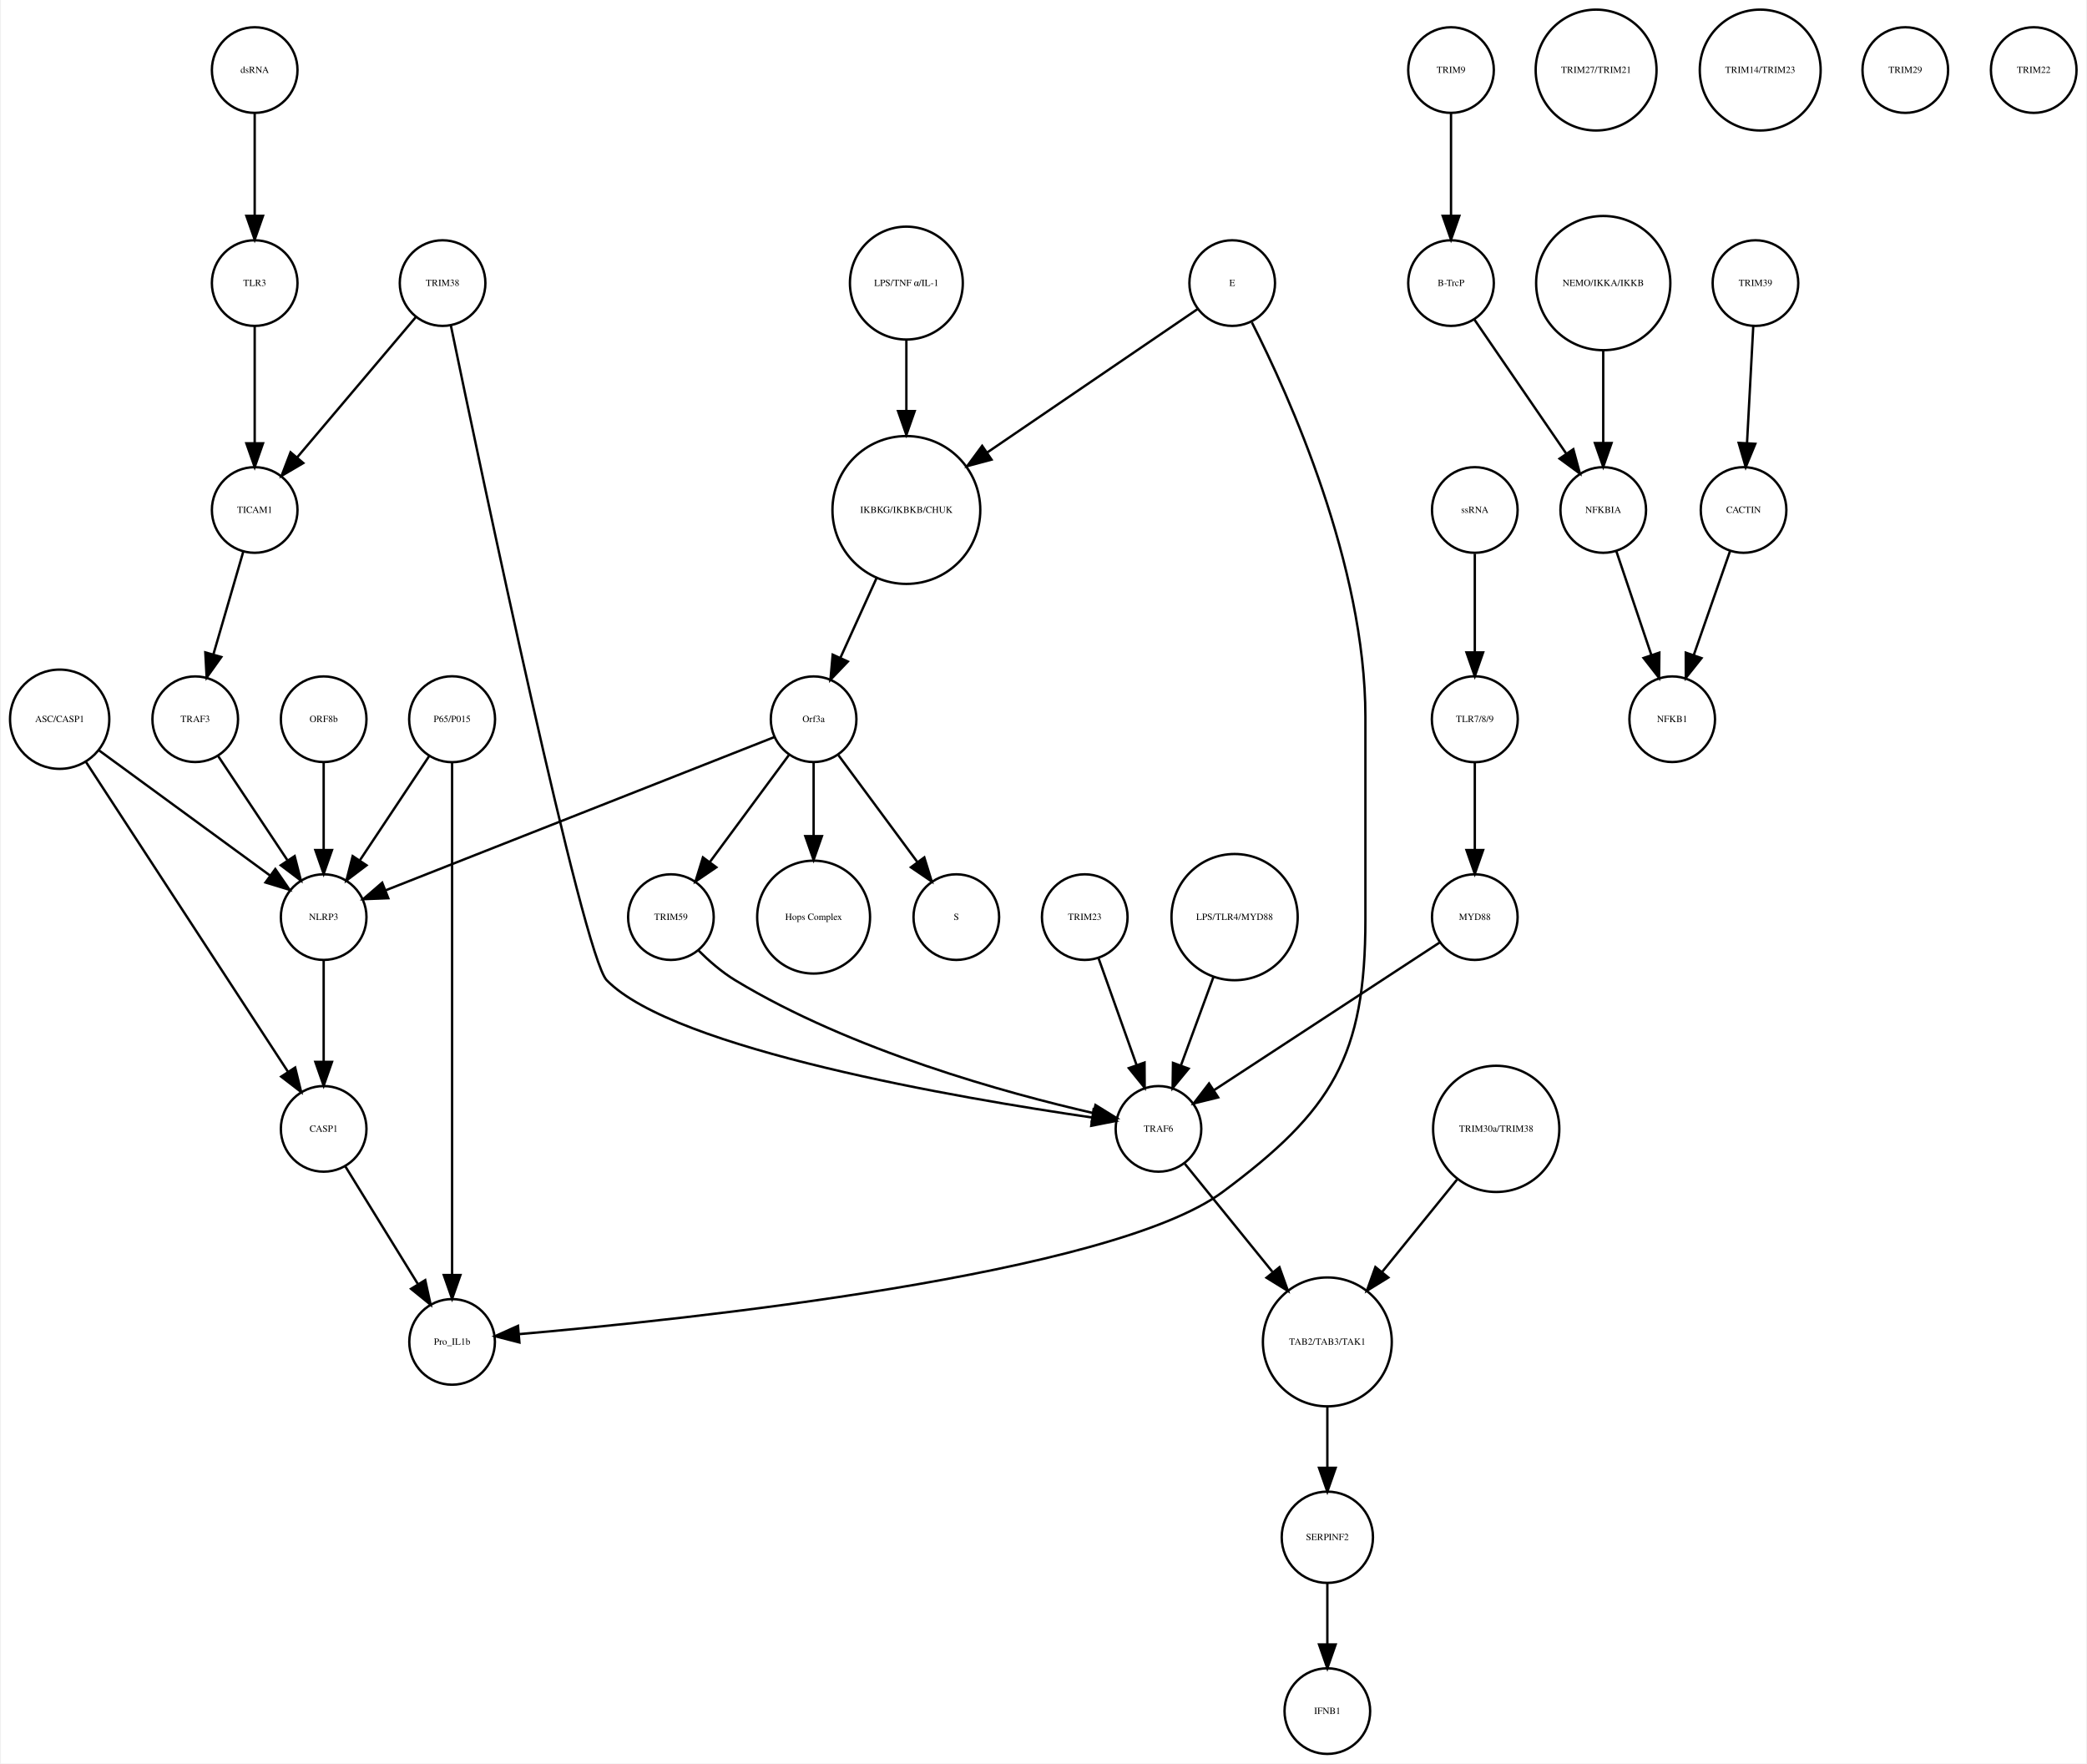
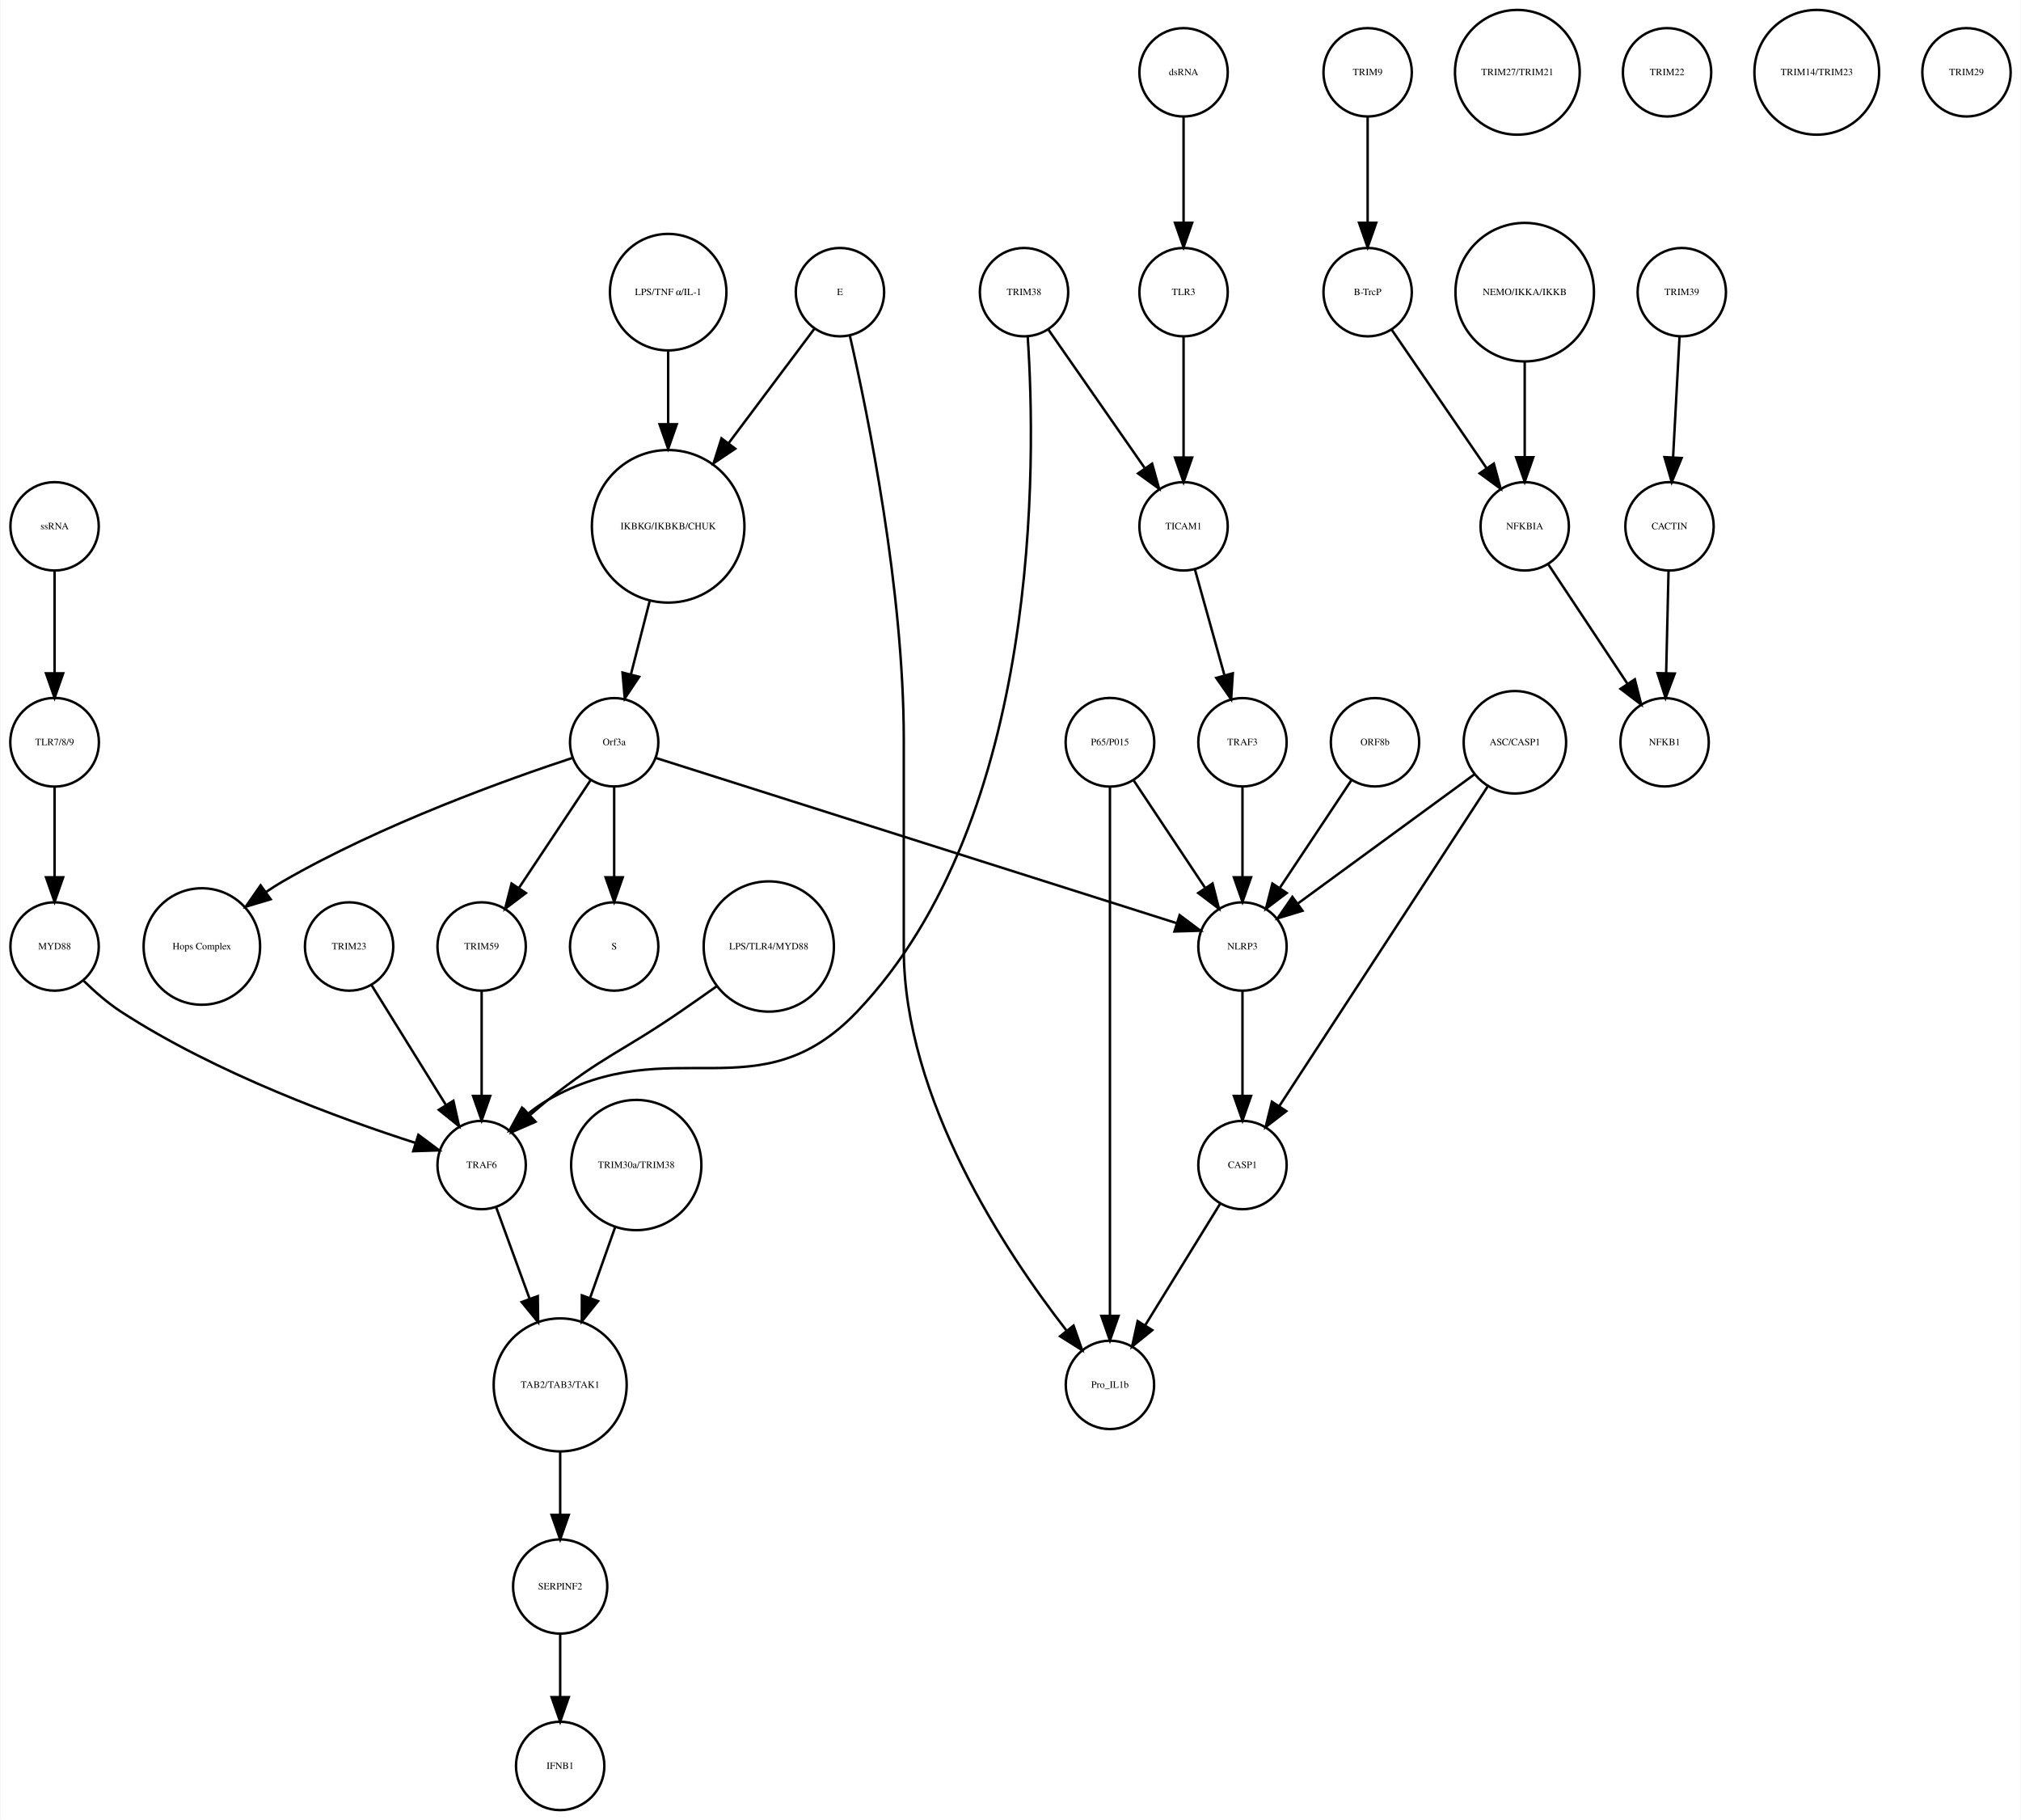
- <svg xmlns="http://www.w3.org/2000/svg" width="877pt" height="741pt" viewBox="0.00 0.00 876.68 741.41">
+ <svg xmlns="http://www.w3.org/2000/svg" width="823pt" height="741pt" viewBox="0.00 0.00 823.03 741.41">
  <g id="graph0" class="graph" transform="scale(1 1) rotate(0) translate(4 737.415)">
-     <polygon fill="white" stroke="none" points="-4,4 -4,-737.415 872.683,-737.415 872.683,4 -4,4" />
+     <polygon fill="white" stroke="none" points="-4,4 -4,-737.415 819.031,-737.415 819.031,4 -4,4" />
    <g id="node1" class="node">
-       <ellipse fill="none" stroke="black" cx="376.683" cy="-522.999" rx="31.08" ry="31.08" />
-       <text text-anchor="middle" x="376.683" y="-521.799" font-family="Times,serif" font-size="4.00">IKBKG/IKBKB/CHUK</text>
+       <ellipse fill="none" stroke="black" cx="268.031" cy="-522.999" rx="31.08" ry="31.08" />
+       <text text-anchor="middle" x="268.031" y="-521.799" font-family="Times,serif" font-size="4.00">IKBKG/IKBKB/CHUK</text>
    </g>
    <g id="node2" class="node">
-       <ellipse fill="none" stroke="black" cx="337.683" cy="-435.026" rx="18" ry="18" />
-       <text text-anchor="middle" x="337.683" y="-433.826" font-family="Times,serif" font-size="4.00">Orf3a</text>
+       <ellipse fill="none" stroke="black" cx="246.031" cy="-435.026" rx="18" ry="18" />
+       <text text-anchor="middle" x="246.031" y="-433.826" font-family="Times,serif" font-size="4.00">Orf3a</text>
    </g>
    <g id="edge1" class="edge">
-       <path fill="none" stroke="black" d="M364.128,-494.323C359.268,-483.61 353.747,-471.437 349.01,-460.996" />
-       <polygon fill="black" stroke="black" points="352.075,-459.281 344.757,-451.62 345.701,-462.173 352.075,-459.281" />
+       <path fill="none" stroke="black" d="M260.46,-492.412C258.004,-482.813 255.294,-472.223 252.892,-462.838" />
+       <polygon fill="black" stroke="black" points="256.212,-461.691 250.342,-452.871 249.43,-463.426 256.212,-461.691" />
    </g>
    <g id="node3" class="node">
-       <ellipse fill="none" stroke="black" cx="397.683" cy="-351.827" rx="18" ry="18" />
-       <text text-anchor="middle" x="397.683" y="-350.627" font-family="Times,serif" font-size="4.00">S</text>
+       <ellipse fill="none" stroke="black" cx="246.031" cy="-351.827" rx="18" ry="18" />
+       <text text-anchor="middle" x="246.031" y="-350.627" font-family="Times,serif" font-size="4.00">S</text>
    </g>
    <g id="edge2" class="edge">
-       <path fill="none" stroke="black" d="M348.134,-419.882C357.254,-407.54 370.643,-389.421 381.204,-375.128" />
-       <polygon fill="black" stroke="black" points="384.223,-376.931 387.351,-366.809 378.594,-372.771 384.223,-376.931" />
+       <path fill="none" stroke="black" d="M246.031,-416.806C246.031,-406.148 246.031,-392.23 246.031,-380.097" />
+       <polygon fill="black" stroke="black" points="249.531,-380.022 246.031,-370.022 242.531,-380.022 249.531,-380.022" />
    </g>
    <g id="node9" class="node">
-       <ellipse fill="none" stroke="black" cx="337.683" cy="-351.827" rx="23.73" ry="23.73" />
-       <text text-anchor="middle" x="337.683" y="-350.627" font-family="Times,serif" font-size="4.00">Hops Complex</text>
+       <ellipse fill="none" stroke="black" cx="78.031" cy="-351.827" rx="23.73" ry="23.73" />
+       <text text-anchor="middle" x="78.031" y="-350.627" font-family="Times,serif" font-size="4.00">Hops Complex</text>
    </g>
    <g id="edge3" class="edge">
-       <path fill="none" stroke="black" d="M337.683,-416.806C337.683,-407.868 337.683,-396.636 337.683,-386.088" />
-       <polygon fill="black" stroke="black" points="341.183,-385.878 337.683,-375.878 334.183,-385.878 341.183,-385.878" />
+       <path fill="none" stroke="black" d="M229.155,-428.695C202.917,-420.053 151.186,-401.586 111.031,-378.343 108.783,-377.042 106.516,-375.604 104.281,-374.094" />
+       <polygon fill="black" stroke="black" points="106.073,-371.07 95.92,-368.044 101.97,-376.741 106.073,-371.07" />
+     </g>
+     <g id="node13" class="node">
+       <ellipse fill="none" stroke="black" cx="192.031" cy="-351.827" rx="18" ry="18" />
+       <text text-anchor="middle" x="192.031" y="-350.627" font-family="Times,serif" font-size="4.00">TRIM59</text>
+     </g>
+     <g id="edge5" class="edge">
+       <path fill="none" stroke="black" d="M236.377,-419.51C228.314,-407.385 216.672,-389.88 207.34,-375.847" />
+       <polygon fill="black" stroke="black" points="210.054,-373.607 201.602,-367.218 204.225,-377.483 210.054,-373.607" />
+     </g>
+     <g id="node37" class="node">
+       <ellipse fill="none" stroke="black" cx="502.031" cy="-351.827" rx="18" ry="18" />
+       <text text-anchor="middle" x="502.031" y="-350.627" font-family="Times,serif" font-size="4.00">NLRP3</text>
+     </g>
+     <g id="edge4" class="edge">
+       <path fill="none" stroke="black" d="M263.226,-428.573C306.947,-414.705 422.62,-378.015 475.263,-361.317" />
+       <polygon fill="black" stroke="black" points="476.438,-364.617 484.912,-358.257 474.321,-357.944 476.438,-364.617" />
+     </g>
+     <g id="node4" class="node">
+       <ellipse fill="none" stroke="black" cx="553.031" cy="-707.959" rx="18" ry="18" />
+       <text text-anchor="middle" x="553.031" y="-706.759" font-family="Times,serif" font-size="4.00">TRIM9</text>
+     </g>
+     <g id="node5" class="node">
+       <ellipse fill="none" stroke="black" cx="553.031" cy="-618.396" rx="18" ry="18" />
+       <text text-anchor="middle" x="553.031" y="-617.196" font-family="Times,serif" font-size="4.00">B-TrcP</text>
+     </g>
+     <g id="edge6" class="edge">
+       <path fill="none" stroke="black" d="M553.031,-689.659C553.031,-677.426 553.031,-660.775 553.031,-646.753" />
+       <polygon fill="black" stroke="black" points="556.531,-646.659 553.031,-636.659 549.531,-646.659 556.531,-646.659" />
+     </g>
+     <g id="node15" class="node">
+       <ellipse fill="none" stroke="black" cx="617.031" cy="-522.999" rx="18" ry="18" />
+       <text text-anchor="middle" x="617.031" y="-521.799" font-family="Times,serif" font-size="4.00">NFKBIA</text>
+     </g>
+     <g id="edge7" class="edge">
+       <path fill="none" stroke="black" d="M562.751,-603.211C572.995,-588.262 589.285,-564.489 601.35,-546.883" />
+       <polygon fill="black" stroke="black" points="604.454,-548.545 607.22,-538.317 598.68,-544.588 604.454,-548.545" />
+     </g>
+     <g id="node6" class="node">
+       <ellipse fill="none" stroke="black" cx="681.031" cy="-618.396" rx="18" ry="18" />
+       <text text-anchor="middle" x="681.031" y="-617.196" font-family="Times,serif" font-size="4.00">TRIM39</text>
+     </g>
+     <g id="node7" class="node">
+       <ellipse fill="none" stroke="black" cx="676.031" cy="-522.999" rx="18" ry="18" />
+       <text text-anchor="middle" x="676.031" y="-521.799" font-family="Times,serif" font-size="4.00">CACTIN</text>
+     </g>
+     <g id="edge8" class="edge">
+       <path fill="none" stroke="black" d="M680.114,-600.265C679.381,-586.573 678.34,-567.12 677.492,-551.288" />
+       <polygon fill="black" stroke="black" points="680.972,-550.819 676.942,-541.021 673.982,-551.193 680.972,-550.819" />
+     </g>
+     <g id="node8" class="node">
+       <ellipse fill="none" stroke="black" cx="674.031" cy="-435.026" rx="18" ry="18" />
+       <text text-anchor="middle" x="674.031" y="-433.826" font-family="Times,serif" font-size="4.00">NFKB1</text>
+     </g>
+     <g id="edge9" class="edge">
+       <path fill="none" stroke="black" d="M675.626,-504.601C675.351,-492.754 674.98,-476.83 674.666,-463.309" />
+       <polygon fill="black" stroke="black" points="678.16,-463.021 674.429,-453.105 671.162,-463.184 678.16,-463.021" />
+     </g>
+     <g id="node10" class="node">
+       <ellipse fill="none" stroke="black" cx="448.031" cy="-435.026" rx="18.062" ry="18.062" />
+       <text text-anchor="middle" x="448.031" y="-433.826" font-family="Times,serif" font-size="4.00">P65/P015</text>
+     </g>
+     <g id="node23" class="node">
+       <ellipse fill="none" stroke="black" cx="448.031" cy="-173.231" rx="18" ry="18" />
+       <text text-anchor="middle" x="448.031" y="-172.031" font-family="Times,serif" font-size="4.00">Pro_IL1b</text>
+     </g>
+     <g id="edge11" class="edge">
+       <path fill="none" stroke="black" d="M448.031,-416.98C448.031,-372.941 448.031,-255.078 448.031,-201.461" />
+       <polygon fill="black" stroke="black" points="451.531,-201.339 448.031,-191.339 444.531,-201.339 451.531,-201.339" />
+     </g>
+     <g id="edge10" class="edge">
+       <path fill="none" stroke="black" d="M457.685,-419.51C465.748,-407.385 477.39,-389.88 486.722,-375.847" />
+       <polygon fill="black" stroke="black" points="489.837,-377.483 492.461,-367.218 484.009,-373.607 489.837,-377.483" />
+     </g>
+     <g id="node11" class="node">
+       <ellipse fill="none" stroke="black" cx="224.031" cy="-91.092" rx="19.184" ry="19.184" />
+       <text text-anchor="middle" x="224.031" y="-89.892" font-family="Times,serif" font-size="4.00">SERPINF2</text>
    </g>
    <g id="node16" class="node">
-       <ellipse fill="none" stroke="black" cx="131.683" cy="-351.827" rx="18" ry="18" />
-       <text text-anchor="middle" x="131.683" y="-350.627" font-family="Times,serif" font-size="4.00">NLRP3</text>
-     </g>
-     <g id="edge5" class="edge">
-       <path fill="none" stroke="black" d="M321.173,-427.519C285.464,-413.443 200.808,-380.074 157.772,-363.111" />
-       <polygon fill="black" stroke="black" points="158.858,-359.777 148.271,-359.366 156.291,-366.289 158.858,-359.777" />
-     </g>
-     <g id="node23" class="node">
-       <ellipse fill="none" stroke="black" cx="277.683" cy="-351.827" rx="18" ry="18" />
-       <text text-anchor="middle" x="277.683" y="-350.627" font-family="Times,serif" font-size="4.00">TRIM59</text>
-     </g>
-     <g id="edge4" class="edge">
-       <path fill="none" stroke="black" d="M327.232,-419.882C318.112,-407.54 304.723,-389.421 294.162,-375.128" />
-       <polygon fill="black" stroke="black" points="296.772,-372.771 288.014,-366.809 291.142,-376.931 296.772,-372.771" />
-     </g>
-     <g id="node4" class="node">
-       <ellipse fill="none" stroke="black" cx="605.683" cy="-707.959" rx="18" ry="18" />
-       <text text-anchor="middle" x="605.683" y="-706.759" font-family="Times,serif" font-size="4.00">TRIM9</text>
-     </g>
-     <g id="node5" class="node">
-       <ellipse fill="none" stroke="black" cx="605.683" cy="-618.396" rx="18" ry="18" />
-       <text text-anchor="middle" x="605.683" y="-617.196" font-family="Times,serif" font-size="4.00">B-TrcP</text>
-     </g>
-     <g id="edge6" class="edge">
-       <path fill="none" stroke="black" d="M605.683,-689.659C605.683,-677.426 605.683,-660.775 605.683,-646.753" />
-       <polygon fill="black" stroke="black" points="609.183,-646.659 605.683,-636.659 602.183,-646.659 609.183,-646.659" />
+       <ellipse fill="none" stroke="black" cx="224.031" cy="-18" rx="18" ry="18" />
+       <text text-anchor="middle" x="224.031" y="-16.8" font-family="Times,serif" font-size="4.00">IFNB1</text>
+     </g>
+     <g id="edge12" class="edge">
+       <path fill="none" stroke="black" d="M224.031,-71.784C224.031,-64.031 224.031,-54.836 224.031,-46.309" />
+       <polygon fill="black" stroke="black" points="227.531,-46.025 224.031,-36.026 220.531,-46.026 227.531,-46.025" />
+     </g>
+     <g id="node12" class="node">
+       <ellipse fill="none" stroke="black" cx="613.031" cy="-435.026" rx="20.867" ry="20.867" />
+       <text text-anchor="middle" x="613.031" y="-433.826" font-family="Times,serif" font-size="4.00">ASC/CASP1</text>
+     </g>
+     <g id="node22" class="node">
+       <ellipse fill="none" stroke="black" cx="502.031" cy="-262.794" rx="18" ry="18" />
+       <text text-anchor="middle" x="502.031" y="-261.594" font-family="Times,serif" font-size="4.00">CASP1</text>
+     </g>
+     <g id="edge14" class="edge">
+       <path fill="none" stroke="black" d="M602.186,-417.394C582.255,-386.828 539.771,-321.672 517.069,-286.856" />
+       <polygon fill="black" stroke="black" points="519.881,-284.76 511.487,-278.295 514.017,-288.584 519.881,-284.76" />
+     </g>
+     <g id="edge13" class="edge">
+       <path fill="none" stroke="black" d="M596.653,-422.045C577.572,-408.087 545.938,-384.946 524.553,-369.303" />
+       <polygon fill="black" stroke="black" points="526.495,-366.387 516.358,-363.307 522.362,-372.036 526.495,-366.387" />
+     </g>
+     <g id="node14" class="node">
+       <ellipse fill="none" stroke="black" cx="192.031" cy="-262.794" rx="18" ry="18" />
+       <text text-anchor="middle" x="192.031" y="-261.594" font-family="Times,serif" font-size="4.00">TRAF6</text>
+     </g>
+     <g id="edge15" class="edge">
+       <path fill="none" stroke="black" d="M192.031,-333.632C192.031,-321.473 192.031,-304.923 192.031,-290.986" />
+       <polygon fill="black" stroke="black" points="195.531,-290.953 192.031,-280.953 188.531,-290.953 195.531,-290.953" />
+     </g>
+     <g id="node29" class="node">
+       <ellipse fill="none" stroke="black" cx="224.031" cy="-173.231" rx="27.094" ry="27.094" />
+       <text text-anchor="middle" x="224.031" y="-172.031" font-family="Times,serif" font-size="4.00">TAB2/TAB3/TAK1</text>
+     </g>
+     <g id="edge16" class="edge">
+       <path fill="none" stroke="black" d="M197.901,-245.733C201.725,-235.268 206.862,-221.213 211.568,-208.333" />
+       <polygon fill="black" stroke="black" points="214.91,-209.387 215.055,-198.793 208.335,-206.984 214.91,-209.387" />
+     </g>
+     <g id="edge17" class="edge">
+       <path fill="none" stroke="black" d="M626.7,-507.415C635.516,-494.119 648.681,-474.262 658.89,-458.863" />
+       <polygon fill="black" stroke="black" points="661.896,-460.664 664.505,-450.395 656.062,-456.795 661.896,-460.664" />
+     </g>
+     <g id="node17" class="node">
+       <ellipse fill="none" stroke="black" cx="413.031" cy="-618.396" rx="18" ry="18" />
+       <text text-anchor="middle" x="413.031" y="-617.196" font-family="Times,serif" font-size="4.00">TRIM38</text>
+     </g>
+     <g id="edge19" class="edge">
+       <path fill="none" stroke="black" d="M414.534,-600.165C417.877,-550.323 420.405,-404.516 345.031,-325.31 304.882,-283.12 269.639,-318.134 219.031,-289.31 216.352,-287.784 213.731,-285.938 211.241,-283.945" />
+       <polygon fill="black" stroke="black" points="213.151,-280.953 203.382,-276.851 208.46,-286.15 213.151,-280.953" />
+     </g>
+     <g id="node35" class="node">
+       <ellipse fill="none" stroke="black" cx="478.031" cy="-522.999" rx="18" ry="18" />
+       <text text-anchor="middle" x="478.031" y="-521.799" font-family="Times,serif" font-size="4.00">TICAM1</text>
+     </g>
+     <g id="edge18" class="edge">
+       <path fill="none" stroke="black" d="M422.903,-603.211C433.307,-588.262 449.852,-564.489 462.105,-546.883" />
+       <polygon fill="black" stroke="black" points="465.227,-548.524 468.066,-538.317 459.481,-544.526 465.227,-548.524" />
+     </g>
+     <g id="node18" class="node">
+       <ellipse fill="none" stroke="black" cx="614.031" cy="-707.959" rx="25.412" ry="25.412" />
+       <text text-anchor="middle" x="614.031" y="-706.759" font-family="Times,serif" font-size="4.00">TRIM27/TRIM21</text>
+     </g>
+     <g id="node19" class="node">
+       <ellipse fill="none" stroke="black" cx="255.031" cy="-262.794" rx="26.533" ry="26.533" />
+       <text text-anchor="middle" x="255.031" y="-261.594" font-family="Times,serif" font-size="4.00">TRIM30a/TRIM38</text>
+     </g>
+     <g id="edge20" class="edge">
+       <path fill="none" stroke="black" d="M246.396,-237.403C243.258,-228.539 239.65,-218.347 236.26,-208.772" />
+       <polygon fill="black" stroke="black" points="239.472,-207.358 232.836,-199.099 232.874,-209.694 239.472,-207.358" />
+     </g>
+     <g id="node20" class="node">
+       <ellipse fill="none" stroke="black" cx="309.031" cy="-351.827" rx="26.533" ry="26.533" />
+       <text text-anchor="middle" x="309.031" y="-350.627" font-family="Times,serif" font-size="4.00">LPS/TLR4/MYD88</text>
+     </g>
+     <g id="edge21" class="edge">
+       <path fill="none" stroke="black" d="M287.782,-335.614C282.951,-332.198 277.829,-328.609 273.031,-325.31 249.262,-308.969 241.594,-307.281 219.031,-289.31 216.666,-287.427 214.262,-285.378 211.913,-283.287" />
+       <polygon fill="black" stroke="black" points="213.981,-280.431 204.27,-276.195 209.22,-285.563 213.981,-280.431" />
+     </g>
+     <g id="node21" class="node">
+       <ellipse fill="none" stroke="black" cx="478.031" cy="-707.959" rx="18" ry="18" />
+       <text text-anchor="middle" x="478.031" y="-706.759" font-family="Times,serif" font-size="4.00">dsRNA</text>
+     </g>
+     <g id="node39" class="node">
+       <ellipse fill="none" stroke="black" cx="478.031" cy="-618.396" rx="18" ry="18" />
+       <text text-anchor="middle" x="478.031" y="-617.196" font-family="Times,serif" font-size="4.00">TLR3</text>
+     </g>
+     <g id="edge22" class="edge">
+       <path fill="none" stroke="black" d="M478.031,-689.659C478.031,-677.426 478.031,-660.775 478.031,-646.753" />
+       <polygon fill="black" stroke="black" points="481.531,-646.659 478.031,-636.659 474.531,-646.659 481.531,-646.659" />
+     </g>
+     <g id="edge23" class="edge">
+       <path fill="none" stroke="black" d="M492.871,-246.94C484.52,-233.398 472.047,-213.174 462.375,-197.49" />
+       <polygon fill="black" stroke="black" points="465.284,-195.54 457.056,-188.865 459.326,-199.214 465.284,-195.54" />
+     </g>
+     <g id="node24" class="node">
+       <ellipse fill="none" stroke="black" cx="675.031" cy="-707.959" rx="18" ry="18" />
+       <text text-anchor="middle" x="675.031" y="-706.759" font-family="Times,serif" font-size="4.00">TRIM22</text>
+     </g>
+     <g id="node25" class="node">
+       <ellipse fill="none" stroke="black" cx="268.031" cy="-618.396" rx="23.73" ry="23.73" />
+       <text text-anchor="middle" x="268.031" y="-617.196" font-family="Times,serif" font-size="4.00">LPS/TNF α/IL-1</text>
+     </g>
+     <g id="edge24" class="edge">
+       <path fill="none" stroke="black" d="M268.031,-594.309C268.031,-585.408 268.031,-574.955 268.031,-564.87" />
+       <polygon fill="black" stroke="black" points="271.531,-564.574 268.031,-554.574 264.531,-564.574 271.531,-564.574" />
+     </g>
+     <g id="node26" class="node">
+       <ellipse fill="none" stroke="black" cx="736.031" cy="-707.959" rx="25.412" ry="25.412" />
+       <text text-anchor="middle" x="736.031" y="-706.759" font-family="Times,serif" font-size="4.00">TRIM14/TRIM23</text>
+     </g>
+     <g id="node27" class="node">
+       <ellipse fill="none" stroke="black" cx="556.031" cy="-435.026" rx="18" ry="18" />
+       <text text-anchor="middle" x="556.031" y="-433.826" font-family="Times,serif" font-size="4.00">ORF8b</text>
+     </g>
+     <g id="edge25" class="edge">
+       <path fill="none" stroke="black" d="M546.377,-419.51C538.314,-407.385 526.672,-389.88 517.34,-375.847" />
+       <polygon fill="black" stroke="black" points="520.054,-373.607 511.602,-367.218 514.225,-377.483 520.054,-373.607" />
+     </g>
+     <g id="node28" class="node">
+       <ellipse fill="none" stroke="black" cx="18.031" cy="-351.827" rx="18" ry="18" />
+       <text text-anchor="middle" x="18.031" y="-350.627" font-family="Times,serif" font-size="4.00">MYD88</text>
+     </g>
+     <g id="edge26" class="edge">
+       <path fill="none" stroke="black" d="M29.868,-337.867C34.322,-333.49 39.625,-328.827 45.031,-325.31 83.784,-300.1 134.582,-281.59 165.186,-271.775" />
+       <polygon fill="black" stroke="black" points="166.247,-275.111 174.744,-268.783 164.155,-268.431 166.247,-275.111" />
+     </g>
+     <g id="edge27" class="edge">
+       <path fill="none" stroke="black" d="M224.031,-145.99C224.031,-137.774 224.031,-128.673 224.031,-120.325" />
+       <polygon fill="black" stroke="black" points="227.531,-120.277 224.031,-110.277 220.531,-120.277 227.531,-120.277" />
+     </g>
+     <g id="node30" class="node">
+       <ellipse fill="none" stroke="black" cx="138.031" cy="-351.827" rx="18" ry="18" />
+       <text text-anchor="middle" x="138.031" y="-350.627" font-family="Times,serif" font-size="4.00">TRIM23</text>
+     </g>
+     <g id="edge28" class="edge">
+       <path fill="none" stroke="black" d="M147.192,-336.063C155.492,-322.684 167.865,-302.743 177.512,-287.195" />
+       <polygon fill="black" stroke="black" points="180.528,-288.973 182.826,-278.63 174.58,-285.282 180.528,-288.973" />
+     </g>
+     <g id="node31" class="node">
+       <ellipse fill="none" stroke="black" cx="18.031" cy="-435.026" rx="18.062" ry="18.062" />
+       <text text-anchor="middle" x="18.031" y="-433.826" font-family="Times,serif" font-size="4.00">TLR7/8/9</text>
+     </g>
+     <g id="edge29" class="edge">
+       <path fill="none" stroke="black" d="M18.031,-416.806C18.031,-406.148 18.031,-392.23 18.031,-380.097" />
+       <polygon fill="black" stroke="black" points="21.531,-380.022 18.031,-370.022 14.531,-380.022 21.531,-380.022" />
+     </g>
+     <g id="node32" class="node">
+       <ellipse fill="none" stroke="black" cx="502.031" cy="-435.026" rx="18" ry="18" />
+       <text text-anchor="middle" x="502.031" y="-433.826" font-family="Times,serif" font-size="4.00">TRAF3</text>
+     </g>
+     <g id="edge30" class="edge">
+       <path fill="none" stroke="black" d="M502.031,-416.806C502.031,-406.148 502.031,-392.23 502.031,-380.097" />
+       <polygon fill="black" stroke="black" points="505.531,-380.022 502.031,-370.022 498.531,-380.022 505.531,-380.022" />
    </g>
    <g id="node33" class="node">
-       <ellipse fill="none" stroke="black" cx="669.683" cy="-522.999" rx="18" ry="18" />
-       <text text-anchor="middle" x="669.683" y="-521.799" font-family="Times,serif" font-size="4.00">NFKBIA</text>
-     </g>
-     <g id="edge7" class="edge">
-       <path fill="none" stroke="black" d="M615.403,-603.211C625.647,-588.262 641.937,-564.489 654.002,-546.883" />
-       <polygon fill="black" stroke="black" points="657.106,-548.545 659.871,-538.317 651.331,-544.588 657.106,-548.545" />
-     </g>
-     <g id="node6" class="node">
-       <ellipse fill="none" stroke="black" cx="733.683" cy="-618.396" rx="18" ry="18" />
-       <text text-anchor="middle" x="733.683" y="-617.196" font-family="Times,serif" font-size="4.00">TRIM39</text>
-     </g>
-     <g id="node7" class="node">
-       <ellipse fill="none" stroke="black" cx="728.683" cy="-522.999" rx="18" ry="18" />
-       <text text-anchor="middle" x="728.683" y="-521.799" font-family="Times,serif" font-size="4.00">CACTIN</text>
-     </g>
-     <g id="edge8" class="edge">
-       <path fill="none" stroke="black" d="M732.766,-600.265C732.033,-586.573 730.991,-567.12 730.144,-551.288" />
-       <polygon fill="black" stroke="black" points="733.624,-550.819 729.594,-541.021 726.634,-551.193 733.624,-550.819" />
-     </g>
-     <g id="node8" class="node">
-       <ellipse fill="none" stroke="black" cx="698.683" cy="-435.026" rx="18" ry="18" />
-       <text text-anchor="middle" x="698.683" y="-433.826" font-family="Times,serif" font-size="4.00">NFKB1</text>
-     </g>
-     <g id="edge9" class="edge">
-       <path fill="none" stroke="black" d="M723.04,-505.828C718.751,-493.538 712.764,-476.378 707.798,-462.149" />
-       <polygon fill="black" stroke="black" points="711.002,-460.705 704.402,-452.417 704.392,-463.012 711.002,-460.705" />
-     </g>
-     <g id="node10" class="node">
-       <ellipse fill="none" stroke="black" cx="451.683" cy="-351.827" rx="18" ry="18" />
-       <text text-anchor="middle" x="451.683" y="-350.627" font-family="Times,serif" font-size="4.00">TRIM23</text>
-     </g>
-     <g id="node13" class="node">
-       <ellipse fill="none" stroke="black" cx="482.683" cy="-262.794" rx="18" ry="18" />
-       <text text-anchor="middle" x="482.683" y="-261.594" font-family="Times,serif" font-size="4.00">TRAF6</text>
-     </g>
-     <g id="edge10" class="edge">
-       <path fill="none" stroke="black" d="M457.514,-334.457C462.017,-321.814 468.333,-304.082 473.511,-289.544" />
-       <polygon fill="black" stroke="black" points="476.82,-290.685 476.878,-280.091 470.226,-288.337 476.82,-290.685" />
-     </g>
-     <g id="node11" class="node">
-       <ellipse fill="none" stroke="black" cx="666.683" cy="-707.959" rx="25.412" ry="25.412" />
-       <text text-anchor="middle" x="666.683" y="-706.759" font-family="Times,serif" font-size="4.00">TRIM27/TRIM21</text>
-     </g>
-     <g id="node12" class="node">
-       <ellipse fill="none" stroke="black" cx="553.683" cy="-18" rx="18" ry="18" />
-       <text text-anchor="middle" x="553.683" y="-16.8" font-family="Times,serif" font-size="4.00">IFNB1</text>
-     </g>
-     <g id="node14" class="node">
-       <ellipse fill="none" stroke="black" cx="553.683" cy="-173.231" rx="27.094" ry="27.094" />
-       <text text-anchor="middle" x="553.683" y="-172.031" font-family="Times,serif" font-size="4.00">TAB2/TAB3/TAK1</text>
-     </g>
-     <g id="edge11" class="edge">
-       <path fill="none" stroke="black" d="M493.777,-248.112C503.583,-236.018 518.205,-217.985 530.548,-202.762" />
-       <polygon fill="black" stroke="black" points="533.547,-204.622 537.126,-194.65 528.109,-200.213 533.547,-204.622" />
-     </g>
-     <g id="node37" class="node">
-       <ellipse fill="none" stroke="black" cx="553.683" cy="-91.092" rx="19.184" ry="19.184" />
-       <text text-anchor="middle" x="553.683" y="-89.892" font-family="Times,serif" font-size="4.00">SERPINF2</text>
-     </g>
-     <g id="edge12" class="edge">
-       <path fill="none" stroke="black" d="M553.683,-145.99C553.683,-137.774 553.683,-128.673 553.683,-120.325" />
-       <polygon fill="black" stroke="black" points="557.183,-120.277 553.683,-110.277 550.183,-120.277 557.183,-120.277" />
-     </g>
-     <g id="node15" class="node">
-       <ellipse fill="none" stroke="black" cx="615.683" cy="-522.999" rx="18" ry="18" />
-       <text text-anchor="middle" x="615.683" y="-521.799" font-family="Times,serif" font-size="4.00">ssRNA</text>
-     </g>
-     <g id="node20" class="node">
-       <ellipse fill="none" stroke="black" cx="615.683" cy="-435.026" rx="18.062" ry="18.062" />
-       <text text-anchor="middle" x="615.683" y="-433.826" font-family="Times,serif" font-size="4.00">TLR7/8/9</text>
-     </g>
-     <g id="edge13" class="edge">
-       <path fill="none" stroke="black" d="M615.683,-504.601C615.683,-492.754 615.683,-476.83 615.683,-463.309" />
-       <polygon fill="black" stroke="black" points="619.183,-463.105 615.683,-453.105 612.183,-463.105 619.183,-463.105" />
+       <ellipse fill="none" stroke="black" cx="617.031" cy="-618.396" rx="28.215" ry="28.215" />
+       <text text-anchor="middle" x="617.031" y="-617.196" font-family="Times,serif" font-size="4.00">NEMO/IKKA/IKKB</text>
+     </g>
+     <g id="edge31" class="edge">
+       <path fill="none" stroke="black" d="M617.031,-590.13C617.031,-577.887 617.031,-563.475 617.031,-551.235" />
+       <polygon fill="black" stroke="black" points="620.531,-551.147 617.031,-541.147 613.531,-551.147 620.531,-551.147" />
+     </g>
+     <g id="node34" class="node">
+       <ellipse fill="none" stroke="black" cx="797.031" cy="-707.959" rx="18" ry="18" />
+       <text text-anchor="middle" x="797.031" y="-706.759" font-family="Times,serif" font-size="4.00">TRIM29</text>
+     </g>
+     <g id="edge32" class="edge">
+       <path fill="none" stroke="black" d="M482.659,-505.422C486.045,-493.291 490.711,-476.578 494.615,-462.593" />
+       <polygon fill="black" stroke="black" points="498.1,-463.125 497.418,-452.552 491.358,-461.242 498.1,-463.125" />
    </g>
    <g id="node36" class="node">
-       <ellipse fill="none" stroke="black" cx="131.683" cy="-262.794" rx="18" ry="18" />
-       <text text-anchor="middle" x="131.683" y="-261.594" font-family="Times,serif" font-size="4.00">CASP1</text>
-     </g>
-     <g id="edge14" class="edge">
-       <path fill="none" stroke="black" d="M131.683,-333.632C131.683,-321.473 131.683,-304.923 131.683,-290.986" />
-       <polygon fill="black" stroke="black" points="135.183,-290.953 131.683,-280.953 128.183,-290.953 135.183,-290.953" />
-     </g>
-     <g id="node17" class="node">
-       <ellipse fill="none" stroke="black" cx="185.683" cy="-435.026" rx="18.062" ry="18.062" />
-       <text text-anchor="middle" x="185.683" y="-433.826" font-family="Times,serif" font-size="4.00">P65/P015</text>
-     </g>
-     <g id="edge16" class="edge">
-       <path fill="none" stroke="black" d="M176.029,-419.51C167.966,-407.385 156.324,-389.88 146.992,-375.847" />
-       <polygon fill="black" stroke="black" points="149.705,-373.607 141.253,-367.218 143.877,-377.483 149.705,-373.607" />
-     </g>
-     <g id="node21" class="node">
-       <ellipse fill="none" stroke="black" cx="185.683" cy="-173.231" rx="18" ry="18" />
-       <text text-anchor="middle" x="185.683" y="-172.031" font-family="Times,serif" font-size="4.00">Pro_IL1b</text>
-     </g>
-     <g id="edge15" class="edge">
-       <path fill="none" stroke="black" d="M185.683,-416.98C185.683,-372.941 185.683,-255.078 185.683,-201.461" />
-       <polygon fill="black" stroke="black" points="189.183,-201.339 185.683,-191.339 182.183,-201.339 189.183,-201.339" />
-     </g>
-     <g id="node18" class="node">
-       <ellipse fill="none" stroke="black" cx="102.683" cy="-707.959" rx="18" ry="18" />
-       <text text-anchor="middle" x="102.683" y="-706.759" font-family="Times,serif" font-size="4.00">dsRNA</text>
-     </g>
-     <g id="node24" class="node">
-       <ellipse fill="none" stroke="black" cx="102.683" cy="-618.396" rx="18" ry="18" />
-       <text text-anchor="middle" x="102.683" y="-617.196" font-family="Times,serif" font-size="4.00">TLR3</text>
-     </g>
-     <g id="edge17" class="edge">
-       <path fill="none" stroke="black" d="M102.683,-689.659C102.683,-677.426 102.683,-660.775 102.683,-646.753" />
-       <polygon fill="black" stroke="black" points="106.183,-646.659 102.683,-636.659 99.183,-646.659 106.183,-646.659" />
-     </g>
-     <g id="node19" class="node">
-       <ellipse fill="none" stroke="black" cx="181.683" cy="-618.396" rx="18" ry="18" />
-       <text text-anchor="middle" x="181.683" y="-617.196" font-family="Times,serif" font-size="4.00">TRIM38</text>
-     </g>
-     <g id="edge19" class="edge">
-       <path fill="none" stroke="black" d="M185.138,-600.672C197.707,-540.139 240.78,-335.486 250.683,-325.31 279.086,-296.124 399.373,-275.644 454.668,-267.59" />
-       <polygon fill="black" stroke="black" points="455.407,-271.02 464.814,-266.146 454.421,-264.09 455.407,-271.02" />
-     </g>
-     <g id="node35" class="node">
-       <ellipse fill="none" stroke="black" cx="102.683" cy="-522.999" rx="18" ry="18" />
-       <text text-anchor="middle" x="102.683" y="-521.799" font-family="Times,serif" font-size="4.00">TICAM1</text>
-     </g>
-     <g id="edge18" class="edge">
-       <path fill="none" stroke="black" d="M170.364,-604.014C157.341,-588.617 135.789,-563.138 120.508,-545.072" />
-       <polygon fill="black" stroke="black" points="123.111,-542.73 113.981,-537.355 117.767,-547.251 123.111,-542.73" />
-     </g>
-     <g id="node29" class="node">
-       <ellipse fill="none" stroke="black" cx="615.683" cy="-351.827" rx="18" ry="18" />
-       <text text-anchor="middle" x="615.683" y="-350.627" font-family="Times,serif" font-size="4.00">MYD88</text>
-     </g>
-     <g id="edge20" class="edge">
-       <path fill="none" stroke="black" d="M615.683,-416.806C615.683,-406.148 615.683,-392.23 615.683,-380.097" />
-       <polygon fill="black" stroke="black" points="619.183,-380.022 615.683,-370.022 612.183,-380.022 619.183,-380.022" />
-     </g>
-     <g id="node22" class="node">
-       <ellipse fill="none" stroke="black" cx="735.683" cy="-707.959" rx="25.412" ry="25.412" />
-       <text text-anchor="middle" x="735.683" y="-706.759" font-family="Times,serif" font-size="4.00">TRIM14/TRIM23</text>
-     </g>
-     <g id="edge21" class="edge">
-       <path fill="none" stroke="black" d="M289.132,-337.937C293.628,-333.464 299.057,-328.721 304.683,-325.31 353.671,-295.615 418.979,-277.752 455.323,-269.435" />
-       <polygon fill="black" stroke="black" points="456.189,-272.828 465.195,-267.249 454.675,-265.994 456.189,-272.828" />
-     </g>
-     <g id="edge22" class="edge">
-       <path fill="none" stroke="black" d="M102.683,-600.265C102.683,-586.573 102.683,-567.12 102.683,-551.288" />
-       <polygon fill="black" stroke="black" points="106.183,-551.02 102.683,-541.021 99.183,-551.021 106.183,-551.02" />
-     </g>
-     <g id="node25" class="node">
-       <ellipse fill="none" stroke="black" cx="514.683" cy="-351.827" rx="26.533" ry="26.533" />
-       <text text-anchor="middle" x="514.683" y="-350.627" font-family="Times,serif" font-size="4.00">LPS/TLR4/MYD88</text>
-     </g>
-     <g id="edge23" class="edge">
-       <path fill="none" stroke="black" d="M505.769,-326.583C501.535,-315.068 496.472,-301.297 492.167,-289.59" />
-       <polygon fill="black" stroke="black" points="495.356,-288.119 488.62,-279.941 488.786,-290.535 495.356,-288.119" />
-     </g>
-     <g id="node26" class="node">
-       <ellipse fill="none" stroke="black" cx="669.683" cy="-618.396" rx="28.215" ry="28.215" />
-       <text text-anchor="middle" x="669.683" y="-617.196" font-family="Times,serif" font-size="4.00">NEMO/IKKA/IKKB</text>
-     </g>
-     <g id="edge24" class="edge">
-       <path fill="none" stroke="black" d="M669.683,-590.13C669.683,-577.887 669.683,-563.475 669.683,-551.235" />
-       <polygon fill="black" stroke="black" points="673.183,-551.147 669.683,-541.147 666.183,-551.147 673.183,-551.147" />
-     </g>
-     <g id="node27" class="node">
-       <ellipse fill="none" stroke="black" cx="131.683" cy="-435.026" rx="18" ry="18" />
-       <text text-anchor="middle" x="131.683" y="-433.826" font-family="Times,serif" font-size="4.00">ORF8b</text>
-     </g>
-     <g id="edge25" class="edge">
-       <path fill="none" stroke="black" d="M131.683,-416.806C131.683,-406.148 131.683,-392.23 131.683,-380.097" />
-       <polygon fill="black" stroke="black" points="135.183,-380.022 131.683,-370.022 128.183,-380.022 135.183,-380.022" />
-     </g>
-     <g id="node28" class="node">
-       <ellipse fill="none" stroke="black" cx="20.683" cy="-435.026" rx="20.867" ry="20.867" />
-       <text text-anchor="middle" x="20.683" y="-433.826" font-family="Times,serif" font-size="4.00">ASC/CASP1</text>
-     </g>
-     <g id="edge27" class="edge">
-       <path fill="none" stroke="black" d="M37.061,-422.045C56.142,-408.087 87.776,-384.946 109.161,-369.303" />
-       <polygon fill="black" stroke="black" points="111.352,-372.036 117.356,-363.307 107.219,-366.387 111.352,-372.036" />
-     </g>
-     <g id="edge26" class="edge">
-       <path fill="none" stroke="black" d="M31.528,-417.394C51.459,-386.828 93.943,-321.672 116.645,-286.856" />
-       <polygon fill="black" stroke="black" points="119.697,-288.584 122.227,-278.295 113.834,-284.76 119.697,-288.584" />
-     </g>
-     <g id="edge28" class="edge">
-       <path fill="none" stroke="black" d="M600.941,-341.18C577.973,-326.15 533.444,-297.011 506.063,-279.094" />
-       <polygon fill="black" stroke="black" points="507.775,-276.031 497.49,-273.484 503.942,-281.888 507.775,-276.031" />
-     </g>
-     <g id="node30" class="node">
-       <ellipse fill="none" stroke="black" cx="513.683" cy="-618.396" rx="18" ry="18" />
-       <text text-anchor="middle" x="513.683" y="-617.196" font-family="Times,serif" font-size="4.00">E</text>
-     </g>
-     <g id="edge30" class="edge">
-       <path fill="none" stroke="black" d="M499.28,-607.577C478.424,-593.358 439.196,-566.616 410.717,-547.201" />
-       <polygon fill="black" stroke="black" points="412.49,-544.174 402.256,-541.433 408.547,-549.958 412.49,-544.174" />
-     </g>
-     <g id="edge29" class="edge">
-       <path fill="none" stroke="black" d="M521.946,-601.884C537.523,-571.15 569.683,-499.958 569.683,-436.026 569.683,-436.026 569.683,-436.026 569.683,-350.827 569.683,-293.355 555.824,-270.542 509.683,-236.277 462.655,-201.354 283.915,-182.626 213.978,-176.509" />
-       <polygon fill="black" stroke="black" points="213.986,-172.998 203.725,-175.636 213.391,-179.972 213.986,-172.998" />
-     </g>
-     <g id="node31" class="node">
-       <ellipse fill="none" stroke="black" cx="624.683" cy="-262.794" rx="26.533" ry="26.533" />
-       <text text-anchor="middle" x="624.683" y="-261.594" font-family="Times,serif" font-size="4.00">TRIM30a/TRIM38</text>
-     </g>
-     <g id="edge31" class="edge">
-       <path fill="none" stroke="black" d="M608.216,-241.485C598.874,-229.964 587.035,-215.363 576.777,-202.713" />
-       <polygon fill="black" stroke="black" points="579.324,-200.296 570.307,-194.733 573.886,-204.705 579.324,-200.296" />
-     </g>
-     <g id="node32" class="node">
-       <ellipse fill="none" stroke="black" cx="796.683" cy="-707.959" rx="18" ry="18" />
-       <text text-anchor="middle" x="796.683" y="-706.759" font-family="Times,serif" font-size="4.00">TRIM29</text>
-     </g>
-     <g id="edge32" class="edge">
-       <path fill="none" stroke="black" d="M675.138,-505.828C679.283,-493.538 685.071,-476.378 689.871,-462.149" />
-       <polygon fill="black" stroke="black" points="693.274,-463.011 693.154,-452.417 686.641,-460.774 693.274,-463.011" />
-     </g>
-     <g id="node34" class="node">
-       <ellipse fill="none" stroke="black" cx="376.683" cy="-618.396" rx="23.73" ry="23.73" />
-       <text text-anchor="middle" x="376.683" y="-617.196" font-family="Times,serif" font-size="4.00">LPS/TNF α/IL-1</text>
+       <ellipse fill="none" stroke="black" cx="338.031" cy="-618.396" rx="18" ry="18" />
+       <text text-anchor="middle" x="338.031" y="-617.196" font-family="Times,serif" font-size="4.00">E</text>
+     </g>
+     <g id="edge34" class="edge">
+       <path fill="none" stroke="black" d="M327.702,-603.615C318.505,-591.343 304.683,-572.901 292.657,-556.855" />
+       <polygon fill="black" stroke="black" points="295.364,-554.631 286.566,-548.729 289.763,-558.83 295.364,-554.631" />
    </g>
    <g id="edge33" class="edge">
-       <path fill="none" stroke="black" d="M376.683,-594.309C376.683,-585.408 376.683,-574.955 376.683,-564.87" />
-       <polygon fill="black" stroke="black" points="380.183,-564.574 376.683,-554.574 373.183,-564.574 380.183,-564.574" />
+       <path fill="none" stroke="black" d="M342.094,-600.508C349.406,-568.584 364.031,-497.101 364.031,-436.026 364.031,-436.026 364.031,-436.026 364.031,-350.827 364.031,-289.692 405.592,-227.187 430.246,-195.487" />
+       <polygon fill="black" stroke="black" points="433.205,-197.39 436.703,-187.39 427.732,-193.026 433.205,-197.39" />
+     </g>
+     <g id="edge35" class="edge">
+       <path fill="none" stroke="black" d="M502.031,-333.632C502.031,-321.473 502.031,-304.923 502.031,-290.986" />
+       <polygon fill="black" stroke="black" points="505.531,-290.953 502.031,-280.953 498.531,-290.953 505.531,-290.953" />
    </g>
    <g id="node38" class="node">
-       <ellipse fill="none" stroke="black" cx="77.683" cy="-435.026" rx="18" ry="18" />
-       <text text-anchor="middle" x="77.683" y="-433.826" font-family="Times,serif" font-size="4.00">TRAF3</text>
-     </g>
-     <g id="edge34" class="edge">
-       <path fill="none" stroke="black" d="M97.863,-505.422C94.3,-493.172 89.379,-476.249 85.289,-462.182" />
-       <polygon fill="black" stroke="black" points="88.641,-461.177 82.488,-452.552 81.92,-463.131 88.641,-461.177" />
-     </g>
-     <g id="edge35" class="edge">
-       <path fill="none" stroke="black" d="M140.843,-246.94C149.194,-233.398 161.667,-213.174 171.339,-197.49" />
-       <polygon fill="black" stroke="black" points="174.388,-199.214 176.658,-188.865 168.43,-195.54 174.388,-199.214" />
+       <ellipse fill="none" stroke="black" cx="18.031" cy="-522.999" rx="18" ry="18" />
+       <text text-anchor="middle" x="18.031" y="-521.799" font-family="Times,serif" font-size="4.00">ssRNA</text>
    </g>
    <g id="edge36" class="edge">
-       <path fill="none" stroke="black" d="M553.683,-71.784C553.683,-64.031 553.683,-54.836 553.683,-46.309" />
-       <polygon fill="black" stroke="black" points="557.183,-46.025 553.683,-36.026 550.183,-46.026 557.183,-46.025" />
+       <path fill="none" stroke="black" d="M18.031,-504.601C18.031,-492.754 18.031,-476.83 18.031,-463.309" />
+       <polygon fill="black" stroke="black" points="21.531,-463.105 18.031,-453.105 14.531,-463.105 21.531,-463.105" />
    </g>
    <g id="edge37" class="edge">
-       <path fill="none" stroke="black" d="M87.337,-419.51C95.4,-407.385 107.042,-389.88 116.374,-375.847" />
-       <polygon fill="black" stroke="black" points="119.489,-377.483 122.112,-367.218 113.66,-373.607 119.489,-377.483" />
-     </g>
-     <g id="node39" class="node">
-       <ellipse fill="none" stroke="black" cx="850.683" cy="-707.959" rx="18" ry="18" />
-       <text text-anchor="middle" x="850.683" y="-706.759" font-family="Times,serif" font-size="4.00">TRIM22</text>
+       <path fill="none" stroke="black" d="M478.031,-600.265C478.031,-586.573 478.031,-567.12 478.031,-551.288" />
+       <polygon fill="black" stroke="black" points="481.531,-551.02 478.031,-541.021 474.531,-551.021 481.531,-551.02" />
    </g>
  </g>
</svg>
